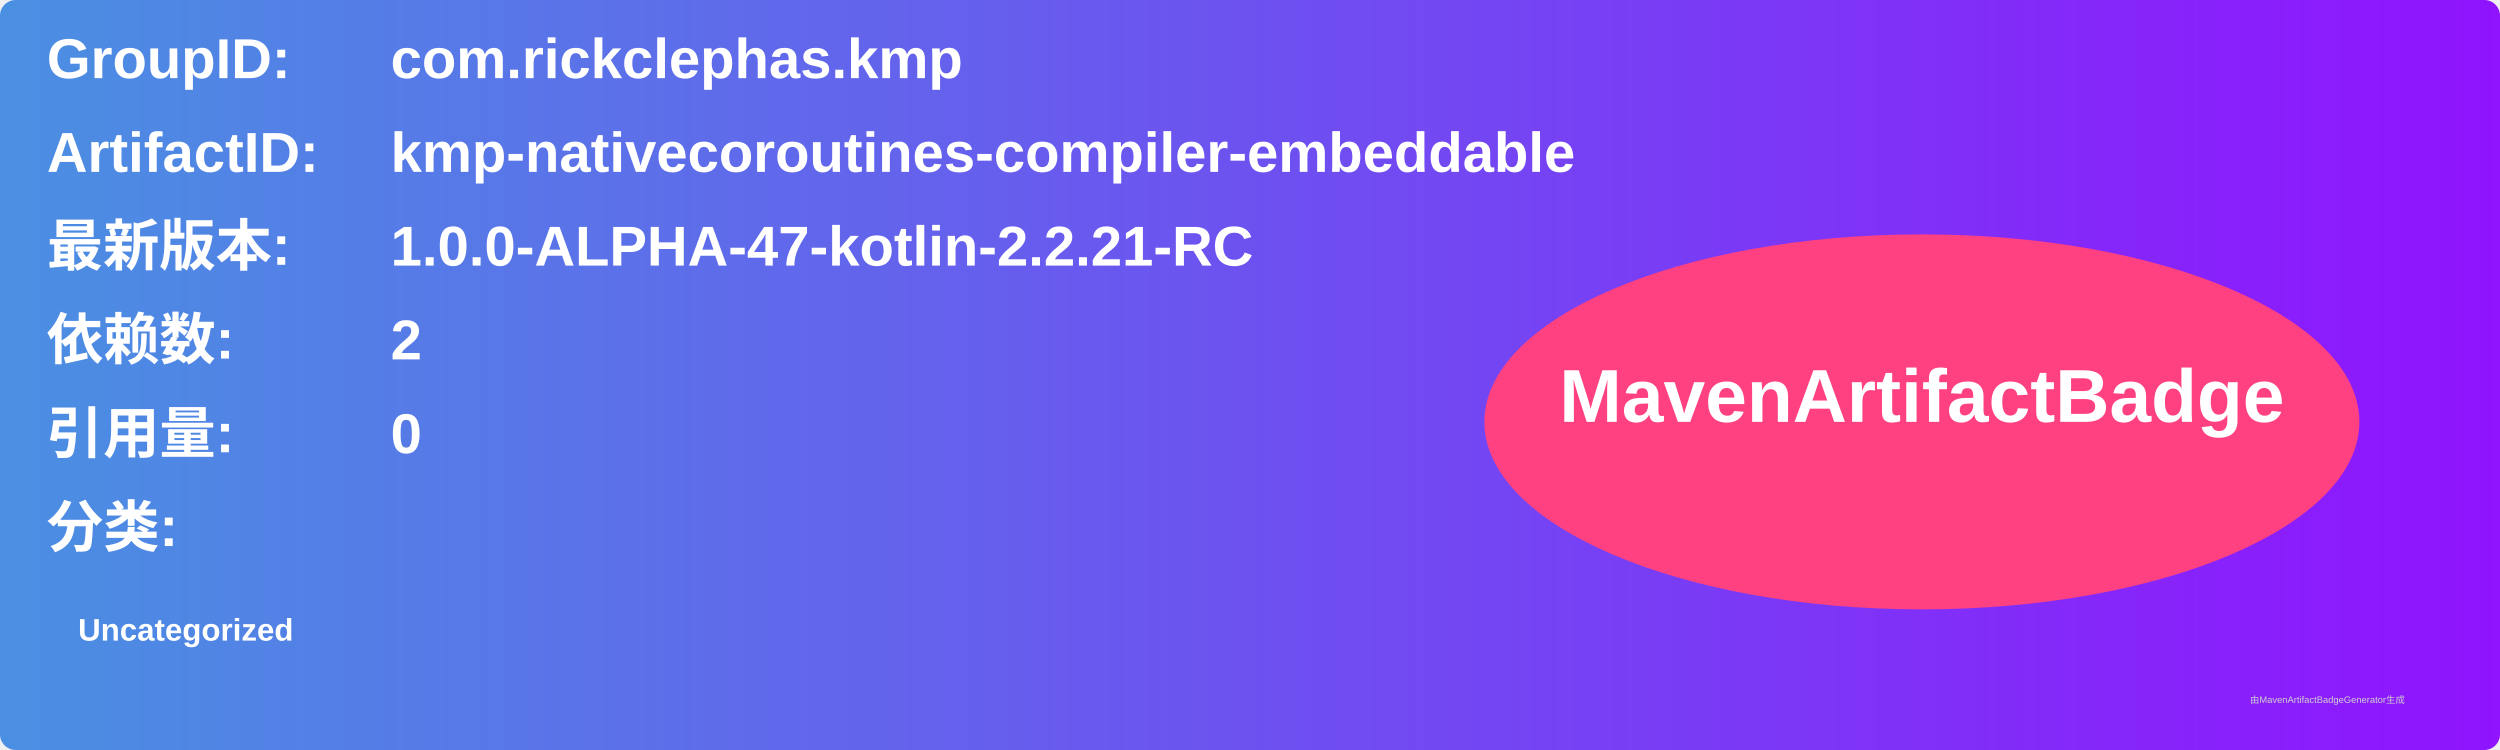
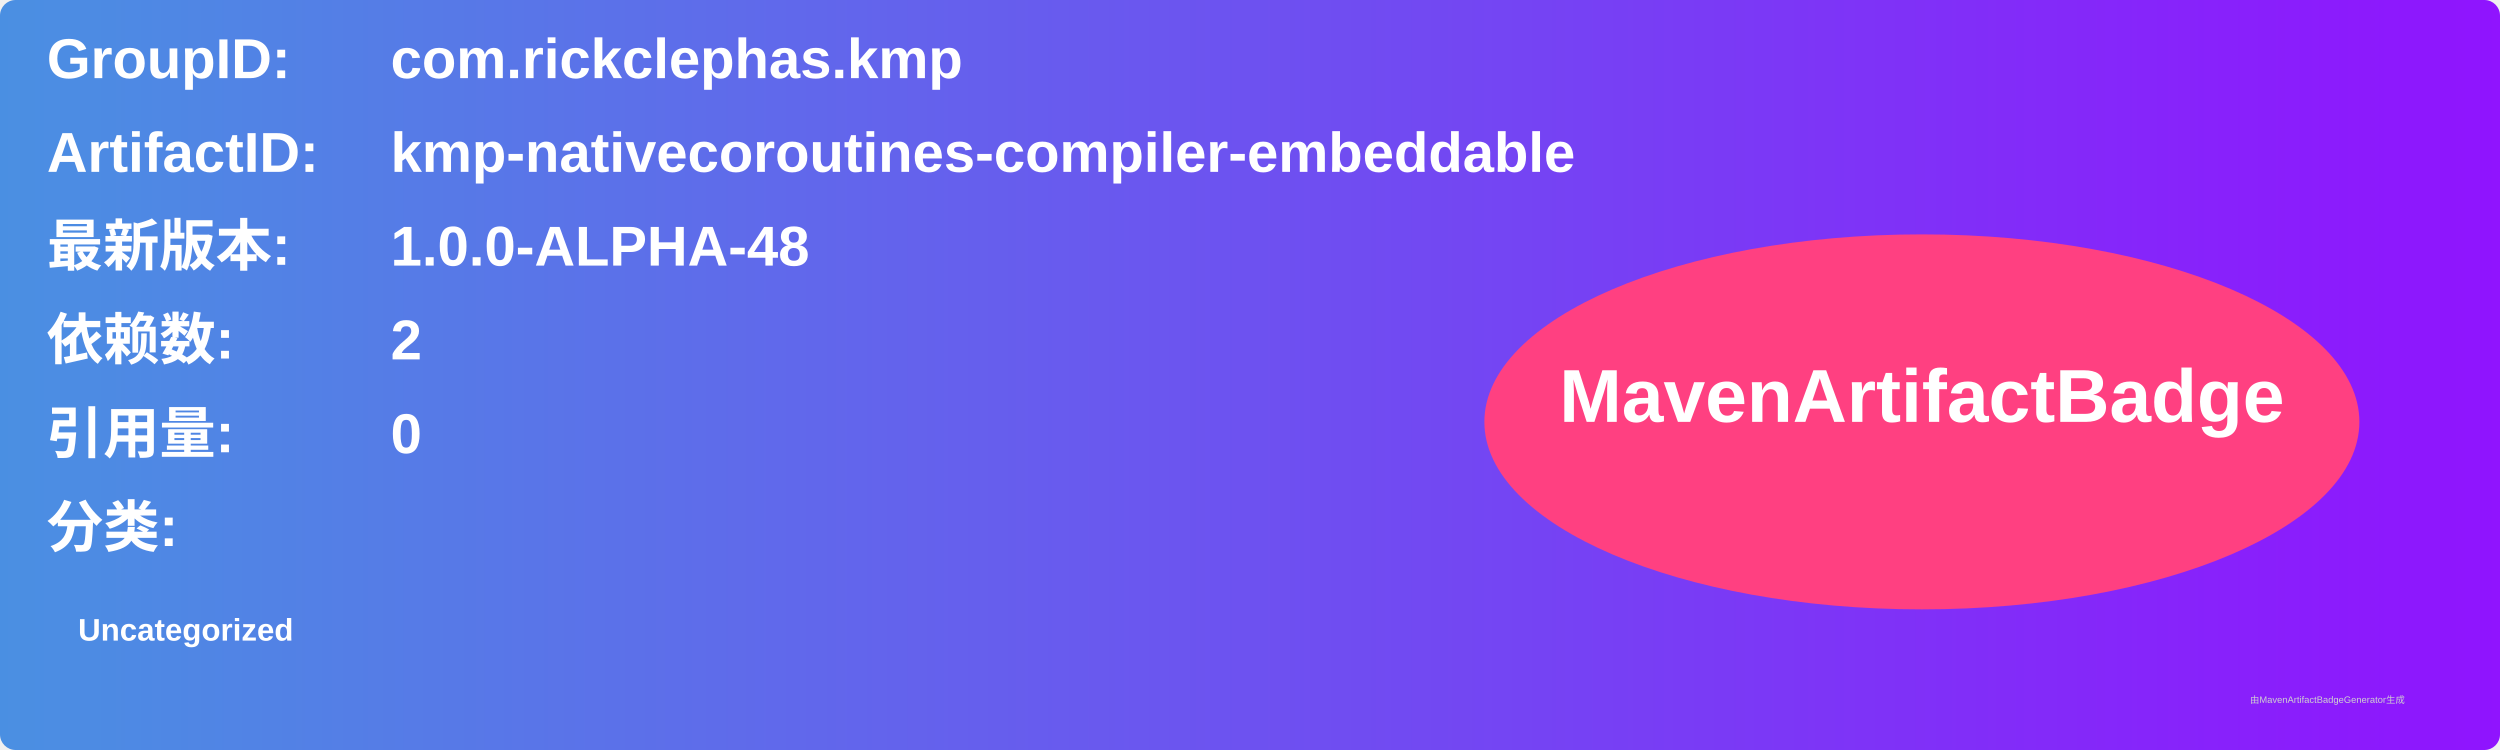
<svg xmlns="http://www.w3.org/2000/svg" width="800" height="240" viewBox="0 0 800 240">
  <linearGradient id="grad" x1="0%" y1="0%" x2="100%" y2="0%">
    <stop offset="0%" stop-color="#4a90e2" />
    <stop offset="100%" stop-color="#9013fe" />
  </linearGradient>
  <rect width="100%" height="100%" rx="5" ry="5" fill="url(#grad)" />
  <g transform="translate(15, 15)">
    <text x="0" y="10" font-family="Arial" font-size="18" fill="white" font-weight="bold" width="260">GroupID:</text>
    <text x="110" y="10" font-family="Arial" font-size="18" fill="white" font-weight="bold" width="460">com.rickclephas.kmp</text>
    <text x="0" y="40" font-family="Arial" font-size="18" fill="white" font-weight="bold" width="260">ArtifactID:</text>
    <text x="110" y="40" font-family="Arial" font-size="18" fill="white" font-weight="bold" width="460">kmp-nativecoroutines-compiler-embeddable</text>
    <text x="0" y="70" font-family="Arial" font-size="18" fill="white" font-weight="bold">最新版本:</text>
    <text x="110" y="70" font-family="Arial" font-size="18" fill="white" font-weight="bold">
-       <tspan font-weight="bold">1.0.0-ALPHA-47-kotlin-2.2.21-RC</tspan>
+       <tspan font-weight="bold">1.0.0-ALPHA-48</tspan>
    </text>
    <text x="0" y="100" font-family="Arial" font-size="18" fill="white" font-weight="bold">依赖数: </text>
    <text x="110" y="100" font-family="Arial" font-size="18" fill="white">
      <tspan font-weight="bold">2</tspan>
    </text>
    <text x="0" y="130" font-family="Arial" font-size="18" fill="white" font-weight="bold">引用量: </text>
    <text x="110" y="130" font-family="Arial" font-size="18" fill="white">
      <tspan font-weight="bold">0</tspan>
    </text>
    <text x="0" y="160" font-family="Arial" font-size="18" fill="white" font-weight="bold">分类:</text>
    <text x="10" y="190" font-family="Arial" font-size="10" fill="white">
      <tspan font-weight="bold">Uncategorized</tspan>
    </text>
    <ellipse cx="600" cy="120" rx="140" ry="60" fill="#ff4081" />
    <text x="600" y="120" text-anchor="middle" font-family="Arial" font-size="24" fill="white" font-weight="bold">MavenArtifactBadge</text>
  </g>
  <text x="720" y="225" font-family="Arial" font-size="3" fill="#d0d0d0">由MavenArtifactBadgeGenerator生成</text>
</svg>
